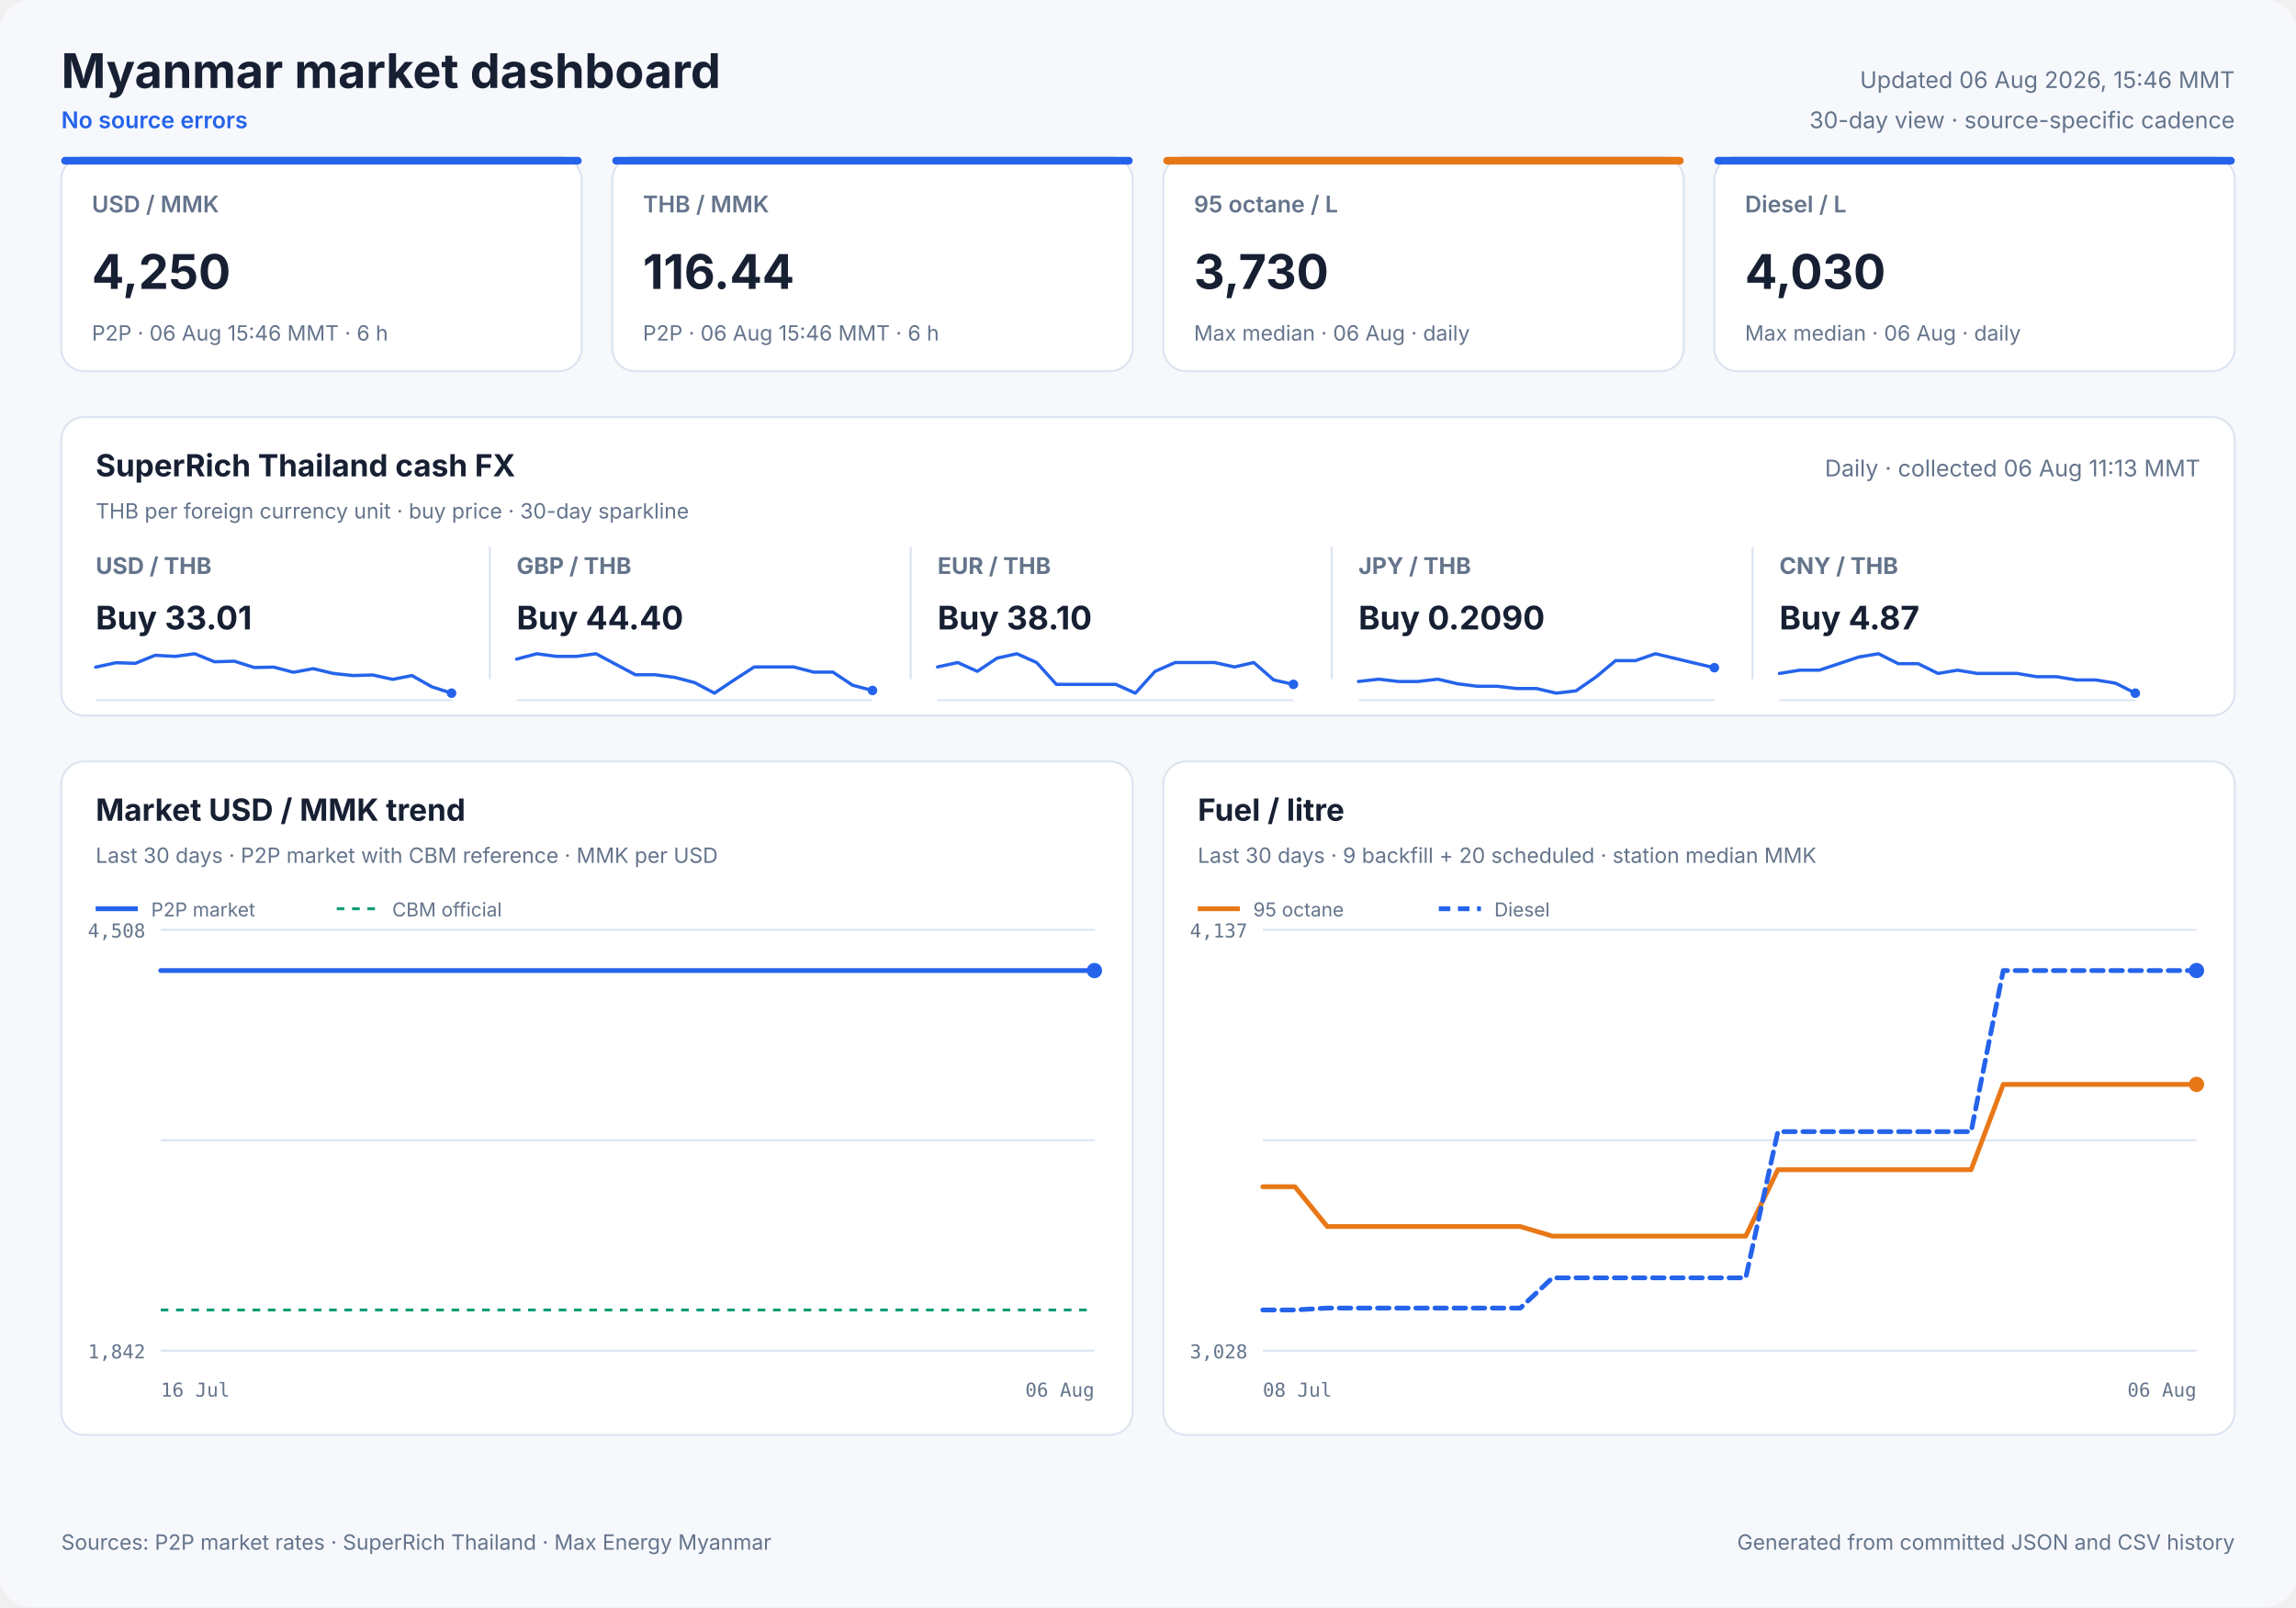
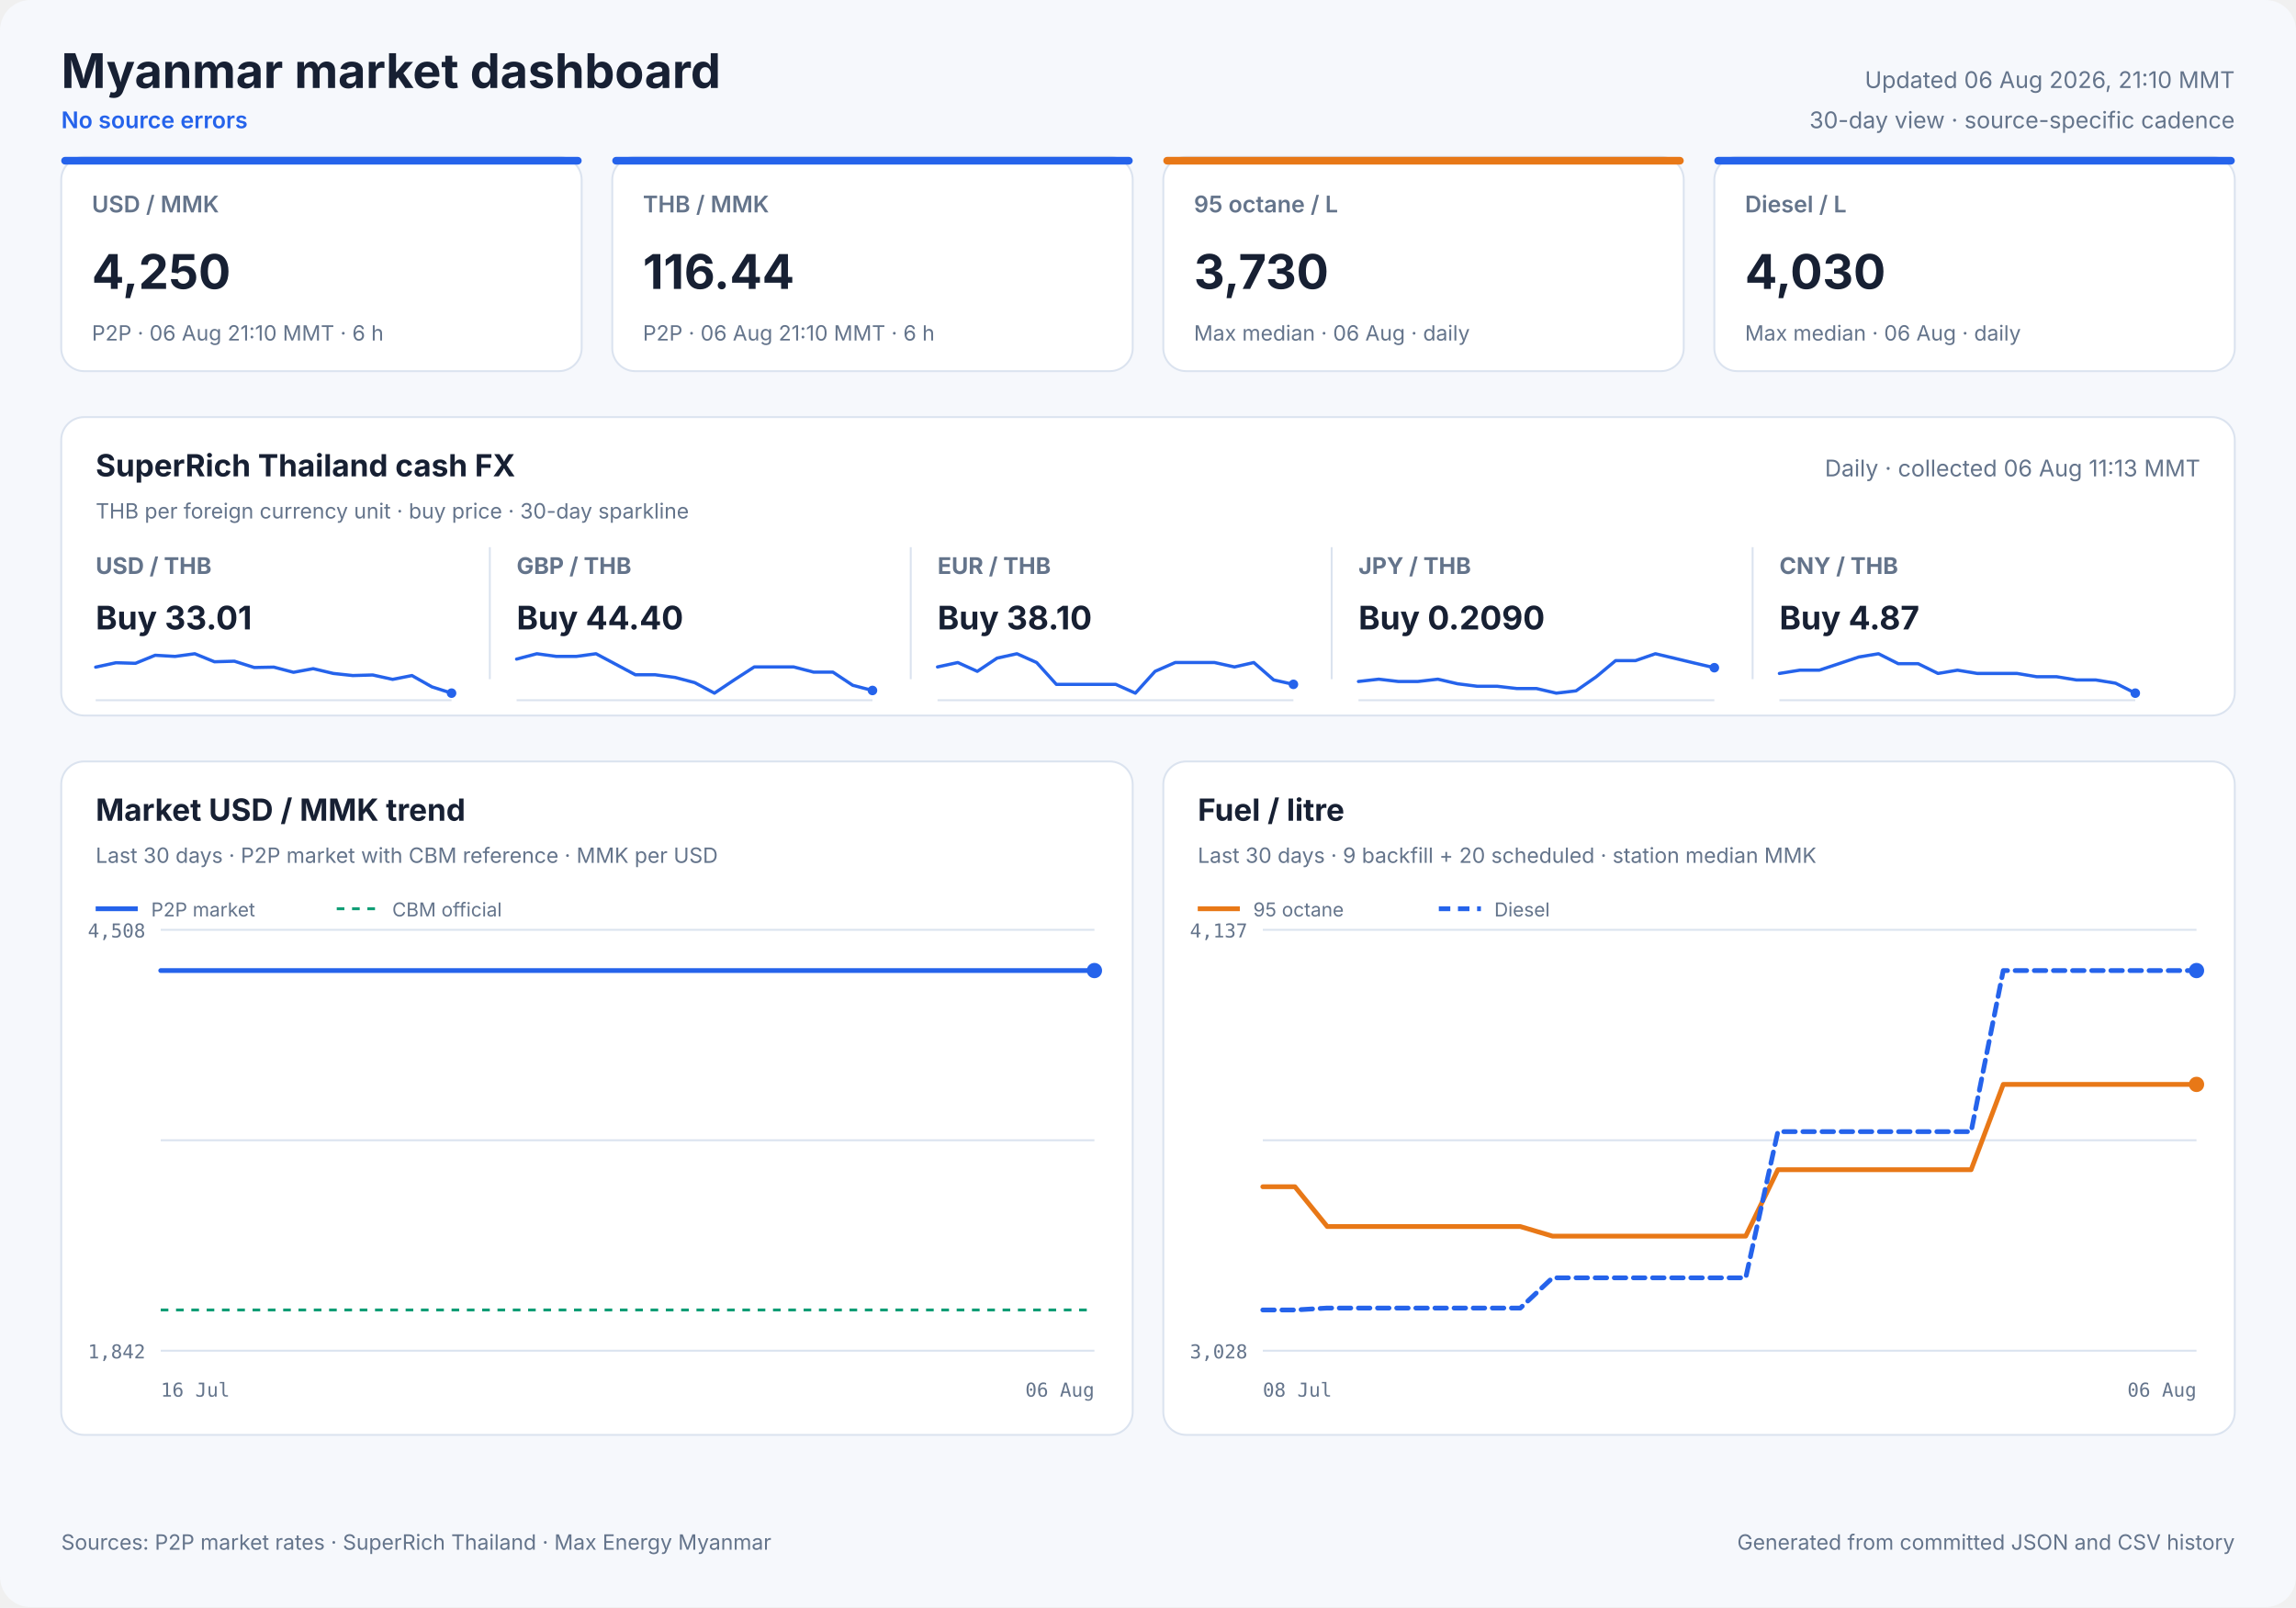
<svg xmlns="http://www.w3.org/2000/svg" width="1200" height="840" viewBox="0 0 1200 840" role="img">
  <style>
            text { font-family: Inter, ui-sans-serif, system-ui, -apple-system, sans-serif; fill: #172033; }
            .panel { fill: #ffffff; stroke: #dbe3ef; stroke-width: 1; }
            .title { font-size: 25px; font-weight: 700; }
            .freshness { font-size: 12px; fill: #64748b; }
            .status { font-size: 12px; fill: #2563eb; font-weight: 600; }
            .card-label { font-size: 12px; fill: #64748b; font-weight: 600; }
            .card-value { font-size: 25px; font-weight: 700; }
            .card-note { font-size: 11px; fill: #64748b; }
            .cash-pair { font-size: 12px; fill: #64748b; font-weight: 650; }
            .cash-value { font-size: 17px; font-weight: 700; }
            .cash-note { font-size: 11px; fill: #64748b; }
            .sparkline { stroke: #2563eb; stroke-width: 1.7; stroke-linecap: round; stroke-linejoin: round; }
            .sparkline-dot { fill: #2563eb; }
            .sparkline-baseline { stroke: #dbe3ef; stroke-width: 1; }
            .cash-sparkline-empty { font-size: 12px; fill: #94a3b8; }
            .panel-title { font-size: 16px; font-weight: 700; }
            .panel-subtitle { font-size: 11px; fill: #64748b; }
            .empty-title { font-size: 16px; font-weight: 650; fill: #64748b; }
            .empty-note { font-size: 12px; fill: #94a3b8; }
            .axis { font-size: 10px; fill: #64748b; font-family: ui-monospace, SFMono-Regular, monospace; }
            .legend { font-size: 10px; fill: #64748b; }
            .grid { stroke: #dbe3ef; stroke-width: 1; }
            .footer { font-size: 11px; fill: #64748b; }
        </style>
  <rect width="1200" height="840" rx="16" fill="#f6f8fc" />
  <text x="32" y="46" class="title" text-anchor="start">Myanmar market dashboard</text>
  <text x="32" y="67" class="status" text-anchor="start">No source errors</text>
-   <text x="1168" y="46" class="freshness" text-anchor="end">Updated 06 Aug 2026, 15:46 MMT</text>
+   <text x="1168" y="46" class="freshness" text-anchor="end">Updated 06 Aug 2026, 21:10 MMT</text>
  <text x="1168" y="67" class="freshness" text-anchor="end">30-day view · source-specific cadence</text>
  <rect x="32" y="82" width="272" height="112" rx="12" class="panel" />
  <rect x="32" y="82" width="272" height="4" rx="2" fill="#2563eb" />
  <text x="48" y="111" class="card-label" text-anchor="start">USD / MMK</text>
  <text x="48" y="151" class="card-value" text-anchor="start">4,250</text>
-   <text x="48" y="178" class="card-note" text-anchor="start">P2P · 06 Aug 15:46 MMT · 6 h</text>
+   <text x="48" y="178" class="card-note" text-anchor="start">P2P · 06 Aug 21:10 MMT · 6 h</text>
  <rect x="320" y="82" width="272" height="112" rx="12" class="panel" />
  <rect x="320" y="82" width="272" height="4" rx="2" fill="#2563eb" />
  <text x="336" y="111" class="card-label" text-anchor="start">THB / MMK</text>
  <text x="336" y="151" class="card-value" text-anchor="start">116.44</text>
-   <text x="336" y="178" class="card-note" text-anchor="start">P2P · 06 Aug 15:46 MMT · 6 h</text>
+   <text x="336" y="178" class="card-note" text-anchor="start">P2P · 06 Aug 21:10 MMT · 6 h</text>
  <rect x="608" y="82" width="272" height="112" rx="12" class="panel" />
  <rect x="608" y="82" width="272" height="4" rx="2" fill="#e87817" />
  <text x="624" y="111" class="card-label" text-anchor="start">95 octane / L</text>
  <text x="624" y="151" class="card-value" text-anchor="start">3,730</text>
  <text x="624" y="178" class="card-note" text-anchor="start">Max median · 06 Aug · daily</text>
  <rect x="896" y="82" width="272" height="112" rx="12" class="panel" />
  <rect x="896" y="82" width="272" height="4" rx="2" fill="#2563eb" />
  <text x="912" y="111" class="card-label" text-anchor="start">Diesel / L</text>
  <text x="912" y="151" class="card-value" text-anchor="start">4,030</text>
  <text x="912" y="178" class="card-note" text-anchor="start">Max median · 06 Aug · daily</text>
  <rect x="32" y="218" width="1136" height="156" rx="12" class="panel" />
  <text x="50" y="249" class="panel-title" text-anchor="start">SuperRich Thailand cash FX</text>
  <text x="50" y="271" class="panel-subtitle" text-anchor="start">THB per foreign currency unit · buy price · 30-day sparkline</text>
  <text x="1150" y="249" class="freshness" text-anchor="end">Daily · collected 06 Aug 11:13 MMT</text>
  <text x="50" y="300" class="cash-pair" text-anchor="start">USD / THB</text>
  <text x="50" y="329" class="cash-value" text-anchor="start">Buy 33.01</text>
  <line x1="50" y1="366.0" x2="236" y2="366.0" class="sparkline-baseline" />
  <polyline points="50.0,348.7 60.6,346.4 70.8,346.7 81.1,342.5 91.5,343.1 101.8,341.7 112.1,345.9 122.5,345.6 132.9,348.9 143.1,348.7 153.4,351.4 163.7,349.5 174.2,352.0 184.4,353.1 194.8,352.8 205.2,355.1 215.3,353.1 225.7,359.0 236.0,362.3" fill="none" class="sparkline" />
  <circle cx="236.0" cy="362.3" r="2.5" class="sparkline-dot" />
  <line x1="256" y1="286" x2="256" y2="355" class="grid" />
  <text x="270" y="300" class="cash-pair" text-anchor="start">GBP / THB</text>
  <text x="270" y="329" class="cash-value" text-anchor="start">Buy 44.40</text>
  <line x1="270" y1="366.0" x2="456" y2="366.0" class="sparkline-baseline" />
  <polyline points="270.0,344.5 280.6,341.7 290.8,343.1 301.1,343.1 311.5,341.7 321.8,347.2 332.1,352.7 342.5,352.7 352.9,354.1 363.1,356.8 373.4,362.3 383.7,355.4 394.2,348.6 404.4,348.6 414.8,348.6 425.2,351.3 435.3,351.3 445.7,358.2 456.0,360.9" fill="none" class="sparkline" />
  <circle cx="456.0" cy="360.9" r="2.5" class="sparkline-dot" />
  <line x1="476" y1="286" x2="476" y2="355" class="grid" />
  <text x="490" y="300" class="cash-pair" text-anchor="start">EUR / THB</text>
  <text x="490" y="329" class="cash-value" text-anchor="start">Buy 38.10</text>
  <line x1="490" y1="366.0" x2="676" y2="366.0" class="sparkline-baseline" />
  <polyline points="490.0,348.6 500.6,346.3 510.8,350.9 521.1,344.0 531.5,341.7 541.8,346.3 552.1,357.7 562.5,357.7 572.9,357.7 583.1,357.7 593.4,362.3 603.7,350.9 614.2,346.3 624.4,346.3 634.8,346.3 645.2,348.6 655.3,346.3 665.7,355.4 676.0,357.7" fill="none" class="sparkline" />
  <circle cx="676.0" cy="357.7" r="2.5" class="sparkline-dot" />
  <line x1="696" y1="286" x2="696" y2="355" class="grid" />
  <text x="710" y="300" class="cash-pair" text-anchor="start">JPY / THB</text>
  <text x="710" y="329" class="cash-value" text-anchor="start">Buy 0.2090</text>
  <line x1="710" y1="366.0" x2="896" y2="366.0" class="sparkline-baseline" />
  <polyline points="710.0,356.2 720.6,355.0 730.8,356.2 741.1,356.2 751.5,355.0 761.8,357.4 772.1,358.7 782.5,358.7 792.9,359.9 803.1,359.9 813.4,362.3 823.7,361.1 834.2,353.8 844.4,345.3 854.8,345.3 865.2,341.7 875.3,344.1 885.7,346.6 896.0,349.0" fill="none" class="sparkline" />
  <circle cx="896.0" cy="349.0" r="2.5" class="sparkline-dot" />
  <line x1="916" y1="286" x2="916" y2="355" class="grid" />
  <text x="930" y="300" class="cash-pair" text-anchor="start">CNY / THB</text>
  <text x="930" y="329" class="cash-value" text-anchor="start">Buy 4.87</text>
  <line x1="930" y1="366.0" x2="1116" y2="366.0" class="sparkline-baseline" />
  <polyline points="930.0,352.0 940.6,350.3 950.8,350.3 961.1,346.9 971.5,343.4 981.8,341.7 992.1,346.9 1002.5,346.9 1012.9,352.0 1023.1,350.3 1033.4,352.0 1043.7,352.0 1054.2,352.0 1064.4,353.7 1074.8,353.7 1085.2,355.4 1095.3,355.4 1105.7,357.1 1116.0,362.3" fill="none" class="sparkline" />
  <circle cx="1116.0" cy="362.3" r="2.5" class="sparkline-dot" />
  <rect x="32" y="398" width="560" height="352" rx="12" class="panel" />
  <text x="50" y="429" class="panel-title" text-anchor="start">Market USD / MMK trend</text>
  <text x="50" y="451" class="panel-subtitle" text-anchor="start">Last 30 days · P2P market with CBM reference · MMK per USD</text>
  <line x1="84" y1="486.0" x2="572" y2="486.0" class="grid" />
  <line x1="84" y1="596.0" x2="572" y2="596.0" class="grid" />
  <line x1="84" y1="706.0" x2="572" y2="706.0" class="grid" />
  <text x="76" y="490" class="axis" text-anchor="end">4,508</text>
  <text x="76" y="710" class="axis" text-anchor="end">1,842</text>
  <text x="84" y="730" class="axis" text-anchor="start">16 Jul</text>
  <text x="572" y="730" class="axis" text-anchor="end">06 Aug</text>
  <line x1="84" y1="684.7" x2="572" y2="684.7" stroke="#0f9d75" stroke-width="1.5" stroke-dasharray="4 4" />
-   <polyline points="84.0,507.3 530.0,507.3 535.2,507.3 542.7,507.3 548.2,507.3 553.6,507.3 558.9,507.3 566.6,507.3 572.0,507.3" fill="none" stroke="#2563eb" stroke-width="2.5" stroke-linecap="round" stroke-linejoin="round" />
+   <polyline points="84.0,507.3 525.1,507.3 530.3,507.3 537.8,507.3 543.2,507.3 548.5,507.3 553.7,507.3 561.3,507.3 566.7,507.3 572.0,507.3" fill="none" stroke="#2563eb" stroke-width="2.5" stroke-linecap="round" stroke-linejoin="round" />
  <circle cx="572.0" cy="507.3" r="4" fill="#2563eb" />
  <line x1="50" y1="475" x2="72" y2="475" stroke="#2563eb" stroke-width="2.5" />
  <text x="79" y="479" class="legend" text-anchor="start">P2P market</text>
  <line x1="176" y1="475" x2="198" y2="475" stroke="#0f9d75" stroke-width="1.5" stroke-dasharray="4 4" />
  <text x="205" y="479" class="legend" text-anchor="start">CBM official</text>
  <rect x="608" y="398" width="560" height="352" rx="12" class="panel" />
  <text x="626" y="429" class="panel-title" text-anchor="start">Fuel / litre</text>
  <text x="626" y="451" class="panel-subtitle" text-anchor="start">Last 30 days · 9 backfill + 20 scheduled · station median MMK</text>
  <line x1="660" y1="486.0" x2="1148" y2="486.0" class="grid" />
  <line x1="660" y1="596.0" x2="1148" y2="596.0" class="grid" />
  <line x1="660" y1="706.0" x2="1148" y2="706.0" class="grid" />
  <text x="652" y="490" class="axis" text-anchor="end">4,137</text>
  <text x="652" y="710" class="axis" text-anchor="end">3,028</text>
  <text x="660" y="730" class="axis" text-anchor="start">08 Jul</text>
  <text x="1148" y="730" class="axis" text-anchor="end">06 Aug</text>
  <polyline points="660.0,620.3 676.8,620.3 693.7,641.1 710.5,641.1 727.3,641.1 744.1,641.1 761.0,641.1 777.8,641.1 794.6,641.1 811.4,646.1 828.3,646.1 861.9,646.1 878.8,646.1 895.6,646.1 912.4,646.1 929.2,611.4 946.1,611.4 962.9,611.4 979.7,611.4 996.6,611.4 1013.4,611.4 1030.2,611.4 1047.0,566.8 1063.9,566.8 1080.7,566.8 1097.5,566.8 1114.3,566.8 1131.2,566.8 1148.0,566.8" fill="none" stroke="#e87817" stroke-width="2.5" stroke-linecap="round" stroke-linejoin="round" />
  <circle cx="1148.0" cy="566.8" r="4" fill="#e87817" />
  <line x1="626" y1="475" x2="648" y2="475" stroke="#e87817" stroke-width="2.5" />
  <text x="655" y="479" class="legend" text-anchor="start">95 octane</text>
  <polyline points="660.0,684.7 676.8,684.7 693.7,683.7 710.5,683.7 727.3,683.7 744.1,683.7 761.0,683.7 777.8,683.7 794.6,683.7 811.4,667.9 828.3,667.9 861.9,667.9 878.8,667.9 895.6,667.9 912.4,667.9 929.2,591.5 946.1,591.5 962.9,591.5 979.7,591.5 996.6,591.5 1013.4,591.5 1030.2,591.5 1047.0,507.3 1063.9,507.3 1080.7,507.3 1097.5,507.3 1114.3,507.3 1131.2,507.3 1148.0,507.3" fill="none" stroke="#2563eb" stroke-width="2.5" stroke-linecap="round" stroke-linejoin="round" stroke-dasharray="6 4" />
  <circle cx="1148.0" cy="507.3" r="4" fill="#2563eb" />
  <line x1="752" y1="475" x2="774" y2="475" stroke="#2563eb" stroke-width="2.5" stroke-dasharray="6 4" />
  <text x="781" y="479" class="legend" text-anchor="start">Diesel</text>
  <text x="32" y="810" class="footer" text-anchor="start">Sources: P2P market rates · SuperRich Thailand · Max Energy Myanmar</text>
  <text x="1168" y="810" class="footer" text-anchor="end">Generated from committed JSON and CSV history</text>
</svg>
